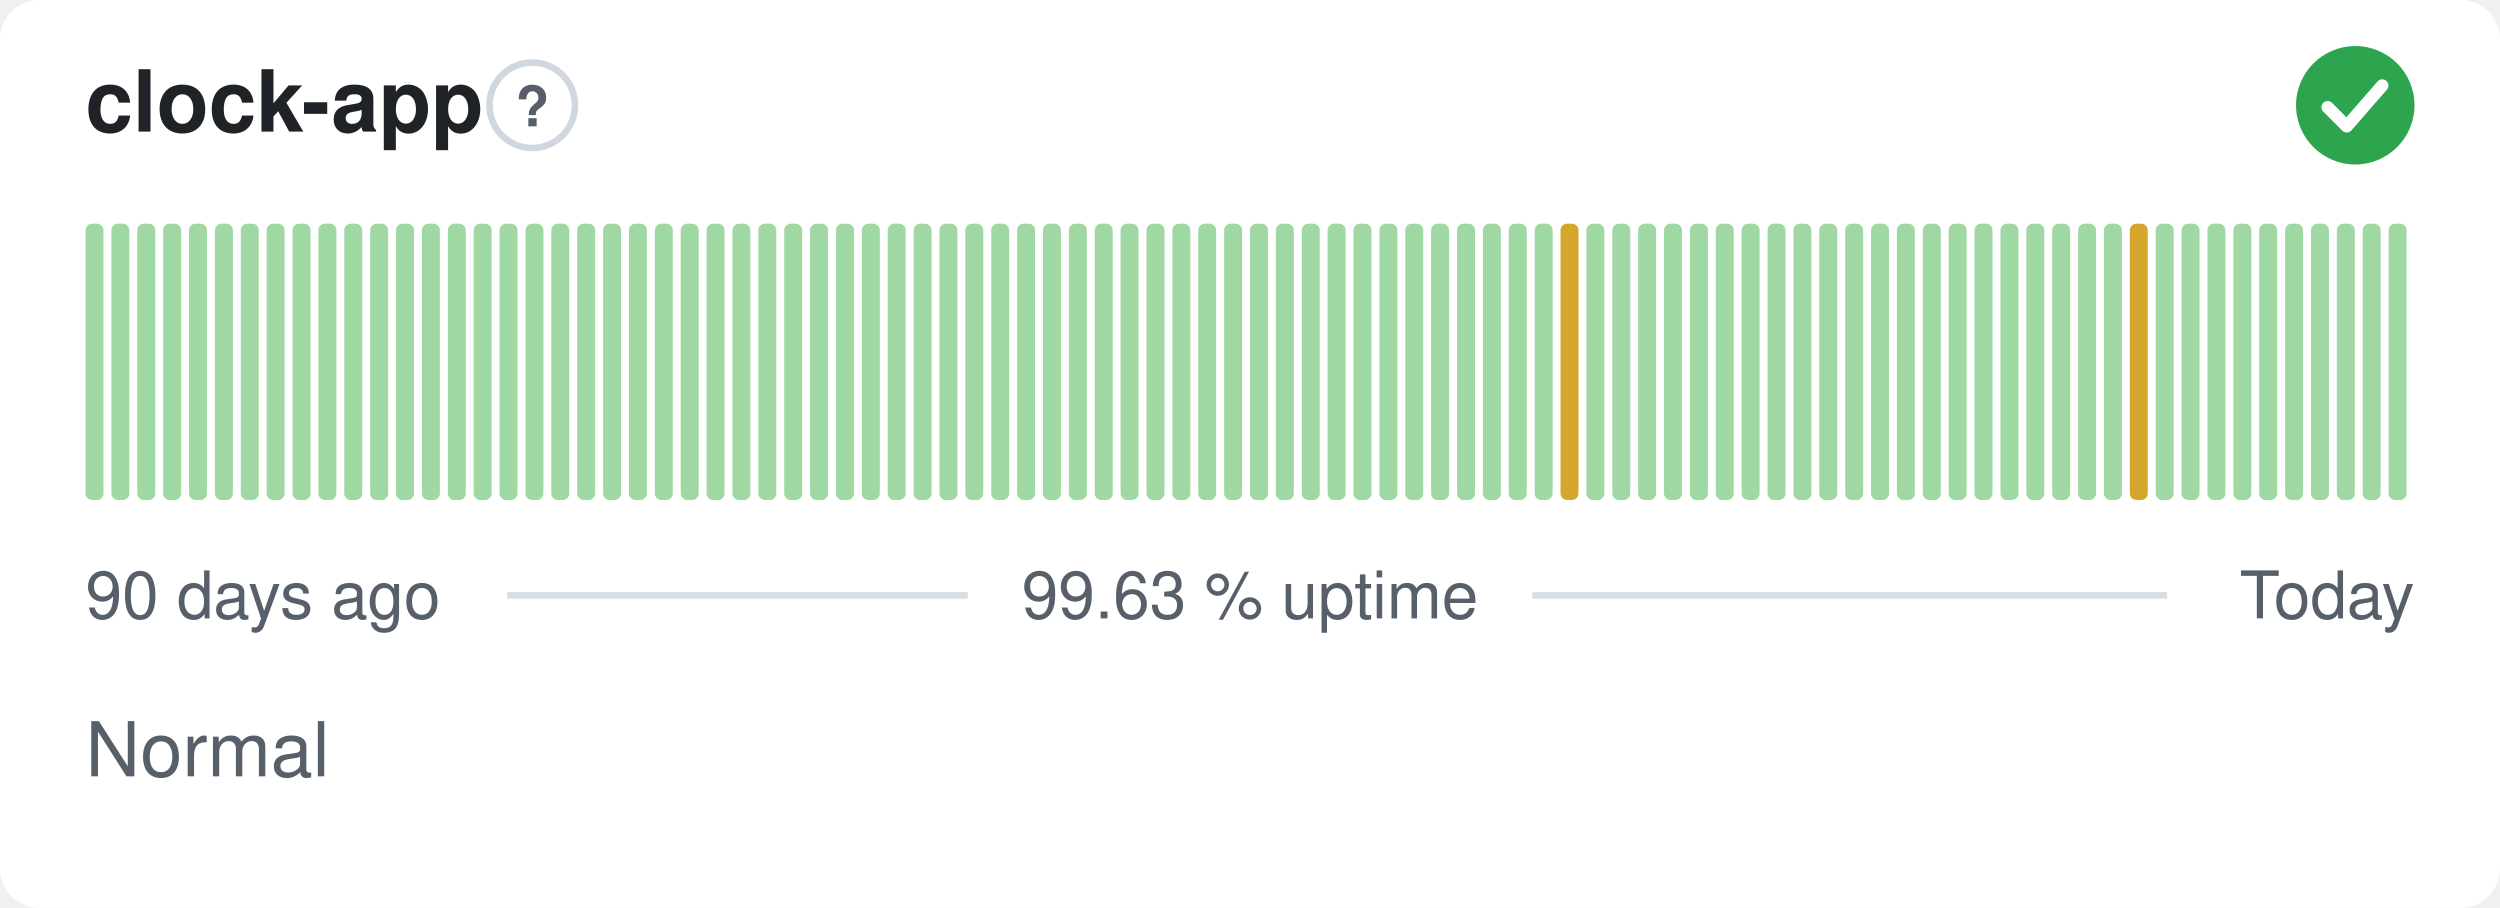
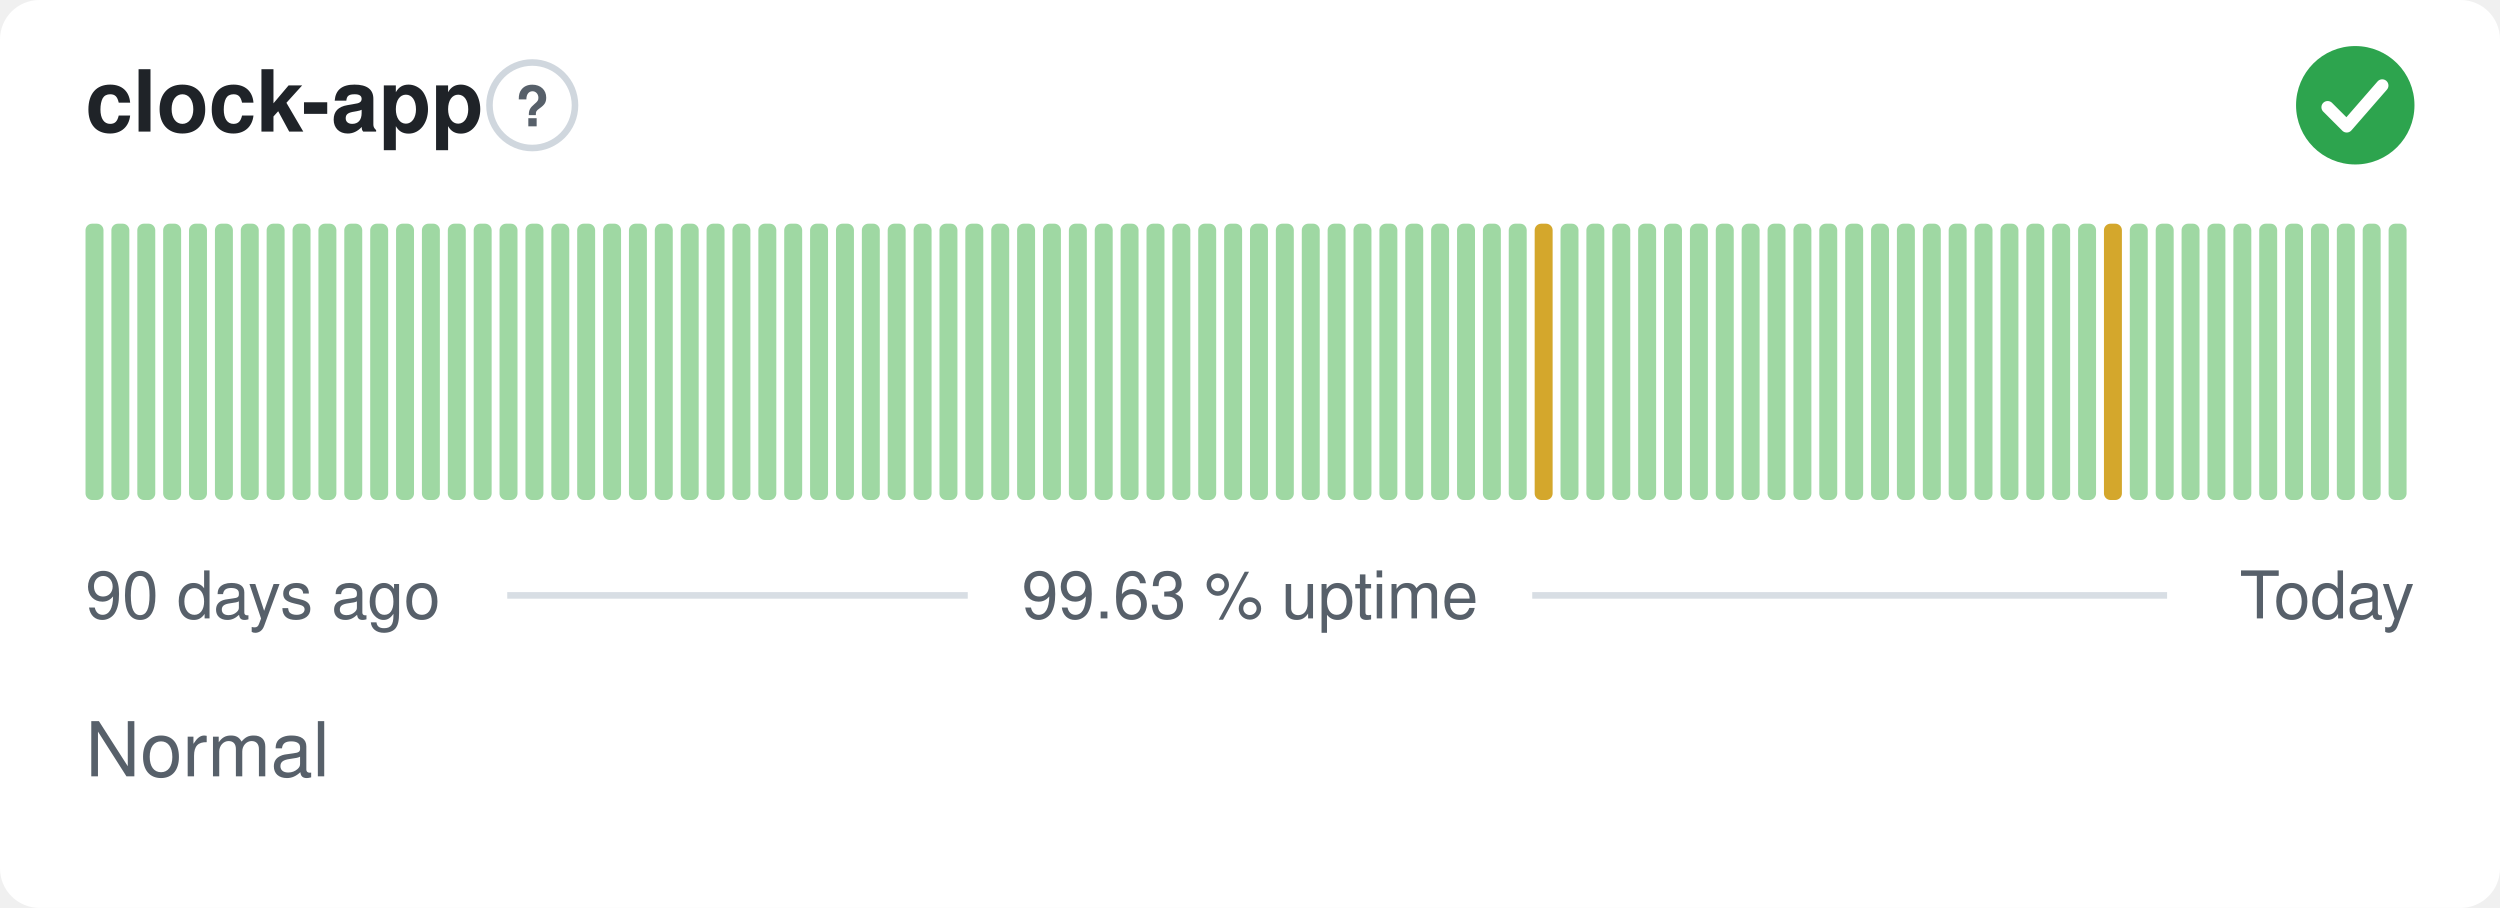
<svg xmlns="http://www.w3.org/2000/svg" width="380" height="138" viewBox="0 0 380 138" role="img" aria-label="clock-app: Normal, 99.63 % uptime over the last 90 days" font-family="-apple-system,BlinkMacSystemFont,'Segoe UI',Helvetica,Arial,sans-serif">
  <style>
    @media (prefers-color-scheme: dark) {
      .bg { fill: #0d1117 }
      .title { fill: #e6edf3 }
      .muted { fill: #8b949e }
      .hint { stroke: #30363d }
      .rule { stroke: #30363d }
      .nodata { fill: #21262d }
    }
  </style>
  <rect class="bg" width="380" height="138" rx="6" fill="#ffffff" />
  <text class="title" x="13" y="20" font-size="13" font-weight="600" fill="#1f2328">clock-app</text>
  <circle class="hint" cx="80.9" cy="16" r="6.5" fill="none" stroke="#d0d7de" stroke-width="1" />
  <text class="muted" x="80.9" y="19.2" text-anchor="middle" font-size="8.5" font-weight="700" fill="#57606a">?</text>
  <circle cx="358" cy="16" r="9" fill="#2da44e" />
  <path d="M353.80 16.30l2.90 2.90 5.40 -6.20" fill="none" stroke="#fff" stroke-width="1.89" stroke-linecap="round" stroke-linejoin="round" />
  <rect x="13.00" y="34.00" width="2.73" height="42.00" rx="1" fill="#9fd8a3" />
  <rect x="16.93" y="34.00" width="2.73" height="42.00" rx="1" fill="#9fd8a3" />
  <rect x="20.87" y="34.00" width="2.73" height="42.00" rx="1" fill="#9fd8a3" />
  <rect x="24.80" y="34.00" width="2.73" height="42.00" rx="1" fill="#9fd8a3" />
  <rect x="28.73" y="34.00" width="2.73" height="42.00" rx="1" fill="#9fd8a3" />
  <rect x="32.67" y="34.00" width="2.73" height="42.00" rx="1" fill="#9fd8a3" />
  <rect x="36.60" y="34.00" width="2.73" height="42.00" rx="1" fill="#9fd8a3" />
  <rect x="40.53" y="34.00" width="2.73" height="42.00" rx="1" fill="#9fd8a3" />
  <rect x="44.47" y="34.00" width="2.73" height="42.00" rx="1" fill="#9fd8a3" />
  <rect x="48.40" y="34.00" width="2.73" height="42.00" rx="1" fill="#9fd8a3" />
  <rect x="52.33" y="34.00" width="2.73" height="42.00" rx="1" fill="#9fd8a3" />
  <rect x="56.27" y="34.00" width="2.73" height="42.00" rx="1" fill="#9fd8a3" />
  <rect x="60.20" y="34.00" width="2.73" height="42.00" rx="1" fill="#9fd8a3" />
  <rect x="64.13" y="34.00" width="2.73" height="42.00" rx="1" fill="#9fd8a3" />
  <rect x="68.07" y="34.00" width="2.73" height="42.00" rx="1" fill="#9fd8a3" />
  <rect x="72.00" y="34.00" width="2.73" height="42.00" rx="1" fill="#9fd8a3" />
  <rect x="75.93" y="34.00" width="2.73" height="42.00" rx="1" fill="#9fd8a3" />
  <rect x="79.87" y="34.00" width="2.73" height="42.00" rx="1" fill="#9fd8a3" />
  <rect x="83.80" y="34.00" width="2.73" height="42.00" rx="1" fill="#9fd8a3" />
  <rect x="87.73" y="34.00" width="2.73" height="42.00" rx="1" fill="#9fd8a3" />
  <rect x="91.67" y="34.00" width="2.73" height="42.00" rx="1" fill="#9fd8a3" />
  <rect x="95.60" y="34.00" width="2.73" height="42.00" rx="1" fill="#9fd8a3" />
  <rect x="99.53" y="34.00" width="2.73" height="42.00" rx="1" fill="#9fd8a3" />
  <rect x="103.47" y="34.00" width="2.73" height="42.00" rx="1" fill="#9fd8a3" />
  <rect x="107.40" y="34.00" width="2.73" height="42.00" rx="1" fill="#9fd8a3" />
  <rect x="111.33" y="34.00" width="2.73" height="42.00" rx="1" fill="#9fd8a3" />
  <rect x="115.27" y="34.00" width="2.73" height="42.00" rx="1" fill="#9fd8a3" />
  <rect x="119.20" y="34.00" width="2.73" height="42.00" rx="1" fill="#9fd8a3" />
  <rect x="123.13" y="34.00" width="2.73" height="42.00" rx="1" fill="#9fd8a3" />
  <rect x="127.07" y="34.00" width="2.73" height="42.00" rx="1" fill="#9fd8a3" />
  <rect x="131.00" y="34.00" width="2.73" height="42.00" rx="1" fill="#9fd8a3" />
  <rect x="134.93" y="34.00" width="2.73" height="42.00" rx="1" fill="#9fd8a3" />
  <rect x="138.87" y="34.00" width="2.73" height="42.00" rx="1" fill="#9fd8a3" />
  <rect x="142.80" y="34.00" width="2.73" height="42.00" rx="1" fill="#9fd8a3" />
  <rect x="146.73" y="34.00" width="2.73" height="42.00" rx="1" fill="#9fd8a3" />
  <rect x="150.67" y="34.00" width="2.73" height="42.00" rx="1" fill="#9fd8a3" />
  <rect x="154.60" y="34.00" width="2.73" height="42.00" rx="1" fill="#9fd8a3" />
  <rect x="158.53" y="34.00" width="2.73" height="42.00" rx="1" fill="#9fd8a3" />
  <rect x="162.47" y="34.00" width="2.73" height="42.00" rx="1" fill="#9fd8a3" />
  <rect x="166.40" y="34.00" width="2.73" height="42.00" rx="1" fill="#9fd8a3" />
  <rect x="170.33" y="34.00" width="2.73" height="42.00" rx="1" fill="#9fd8a3" />
  <rect x="174.27" y="34.00" width="2.73" height="42.00" rx="1" fill="#9fd8a3" />
  <rect x="178.20" y="34.00" width="2.73" height="42.00" rx="1" fill="#9fd8a3" />
  <rect x="182.13" y="34.00" width="2.73" height="42.00" rx="1" fill="#9fd8a3" />
  <rect x="186.07" y="34.00" width="2.73" height="42.00" rx="1" fill="#9fd8a3" />
  <rect x="190.00" y="34.00" width="2.73" height="42.00" rx="1" fill="#9fd8a3" />
  <rect x="193.93" y="34.00" width="2.73" height="42.00" rx="1" fill="#9fd8a3" />
  <rect x="197.87" y="34.00" width="2.73" height="42.00" rx="1" fill="#9fd8a3" />
  <rect x="201.80" y="34.00" width="2.73" height="42.00" rx="1" fill="#9fd8a3" />
  <rect x="205.73" y="34.00" width="2.73" height="42.00" rx="1" fill="#9fd8a3" />
  <rect x="209.67" y="34.00" width="2.73" height="42.00" rx="1" fill="#9fd8a3" />
  <rect x="213.60" y="34.00" width="2.73" height="42.00" rx="1" fill="#9fd8a3" />
  <rect x="217.53" y="34.00" width="2.73" height="42.00" rx="1" fill="#9fd8a3" />
  <rect x="221.47" y="34.00" width="2.73" height="42.00" rx="1" fill="#9fd8a3" />
  <rect x="225.40" y="34.00" width="2.73" height="42.00" rx="1" fill="#9fd8a3" />
  <rect x="229.33" y="34.00" width="2.73" height="42.00" rx="1" fill="#9fd8a3" />
-   <rect x="233.27" y="34.00" width="2.73" height="42.00" rx="1" fill="#9fd8a3" />
-   <rect x="237.20" y="34.00" width="2.73" height="42.00" rx="1" fill="#d4a72c" />
+   <rect x="233.27" y="34.00" width="2.73" height="42.00" rx="1" fill="#d4a72c" />
+   <rect x="237.20" y="34.00" width="2.73" height="42.00" rx="1" fill="#9fd8a3" />
  <rect x="241.13" y="34.00" width="2.73" height="42.00" rx="1" fill="#9fd8a3" />
  <rect x="245.07" y="34.00" width="2.73" height="42.00" rx="1" fill="#9fd8a3" />
  <rect x="249.00" y="34.00" width="2.73" height="42.00" rx="1" fill="#9fd8a3" />
  <rect x="252.93" y="34.00" width="2.73" height="42.00" rx="1" fill="#9fd8a3" />
  <rect x="256.87" y="34.00" width="2.73" height="42.00" rx="1" fill="#9fd8a3" />
  <rect x="260.80" y="34.00" width="2.73" height="42.00" rx="1" fill="#9fd8a3" />
  <rect x="264.73" y="34.00" width="2.73" height="42.00" rx="1" fill="#9fd8a3" />
  <rect x="268.67" y="34.00" width="2.73" height="42.00" rx="1" fill="#9fd8a3" />
  <rect x="272.60" y="34.00" width="2.73" height="42.00" rx="1" fill="#9fd8a3" />
  <rect x="276.53" y="34.00" width="2.73" height="42.00" rx="1" fill="#9fd8a3" />
  <rect x="280.47" y="34.00" width="2.73" height="42.00" rx="1" fill="#9fd8a3" />
  <rect x="284.40" y="34.00" width="2.73" height="42.00" rx="1" fill="#9fd8a3" />
  <rect x="288.33" y="34.00" width="2.73" height="42.00" rx="1" fill="#9fd8a3" />
  <rect x="292.27" y="34.00" width="2.73" height="42.00" rx="1" fill="#9fd8a3" />
  <rect x="296.20" y="34.00" width="2.73" height="42.00" rx="1" fill="#9fd8a3" />
  <rect x="300.13" y="34.00" width="2.73" height="42.00" rx="1" fill="#9fd8a3" />
  <rect x="304.07" y="34.00" width="2.73" height="42.00" rx="1" fill="#9fd8a3" />
  <rect x="308.00" y="34.00" width="2.73" height="42.00" rx="1" fill="#9fd8a3" />
  <rect x="311.93" y="34.00" width="2.73" height="42.00" rx="1" fill="#9fd8a3" />
  <rect x="315.87" y="34.00" width="2.73" height="42.00" rx="1" fill="#9fd8a3" />
-   <rect x="319.80" y="34.00" width="2.73" height="42.00" rx="1" fill="#9fd8a3" />
-   <rect x="323.73" y="34.00" width="2.73" height="42.00" rx="1" fill="#d4a72c" />
+   <rect x="319.80" y="34.00" width="2.73" height="42.00" rx="1" fill="#d4a72c" />
+   <rect x="323.73" y="34.00" width="2.73" height="42.00" rx="1" fill="#9fd8a3" />
  <rect x="327.67" y="34.00" width="2.73" height="42.00" rx="1" fill="#9fd8a3" />
  <rect x="331.60" y="34.00" width="2.73" height="42.00" rx="1" fill="#9fd8a3" />
  <rect x="335.53" y="34.00" width="2.73" height="42.00" rx="1" fill="#9fd8a3" />
  <rect x="339.47" y="34.00" width="2.73" height="42.00" rx="1" fill="#9fd8a3" />
  <rect x="343.40" y="34.00" width="2.73" height="42.00" rx="1" fill="#9fd8a3" />
  <rect x="347.33" y="34.00" width="2.73" height="42.00" rx="1" fill="#9fd8a3" />
  <rect x="351.27" y="34.00" width="2.73" height="42.00" rx="1" fill="#9fd8a3" />
  <rect x="355.20" y="34.00" width="2.73" height="42.00" rx="1" fill="#9fd8a3" />
  <rect x="359.13" y="34.00" width="2.73" height="42.00" rx="1" fill="#9fd8a3" />
  <rect x="363.07" y="34.00" width="2.73" height="42.00" rx="1" fill="#9fd8a3" />
  <text class="muted" x="13" y="94" font-size="10" fill="#57606a">90 days ago</text>
  <text class="muted" x="190" y="94" text-anchor="middle" font-size="10" fill="#57606a">99.63 % uptime</text>
  <text class="muted" x="367" y="94" text-anchor="end" font-size="10" fill="#57606a">Today</text>
  <line class="rule" x1="77.1" y1="90.5" x2="147.1" y2="90.5" stroke="#d8dee4" stroke-width="1" />
  <line class="rule" x1="232.9" y1="90.5" x2="329.4" y2="90.5" stroke="#d8dee4" stroke-width="1" />
  <text class="muted" x="13" y="118" font-size="11.5" fill="#57606a">Normal</text>
</svg>
